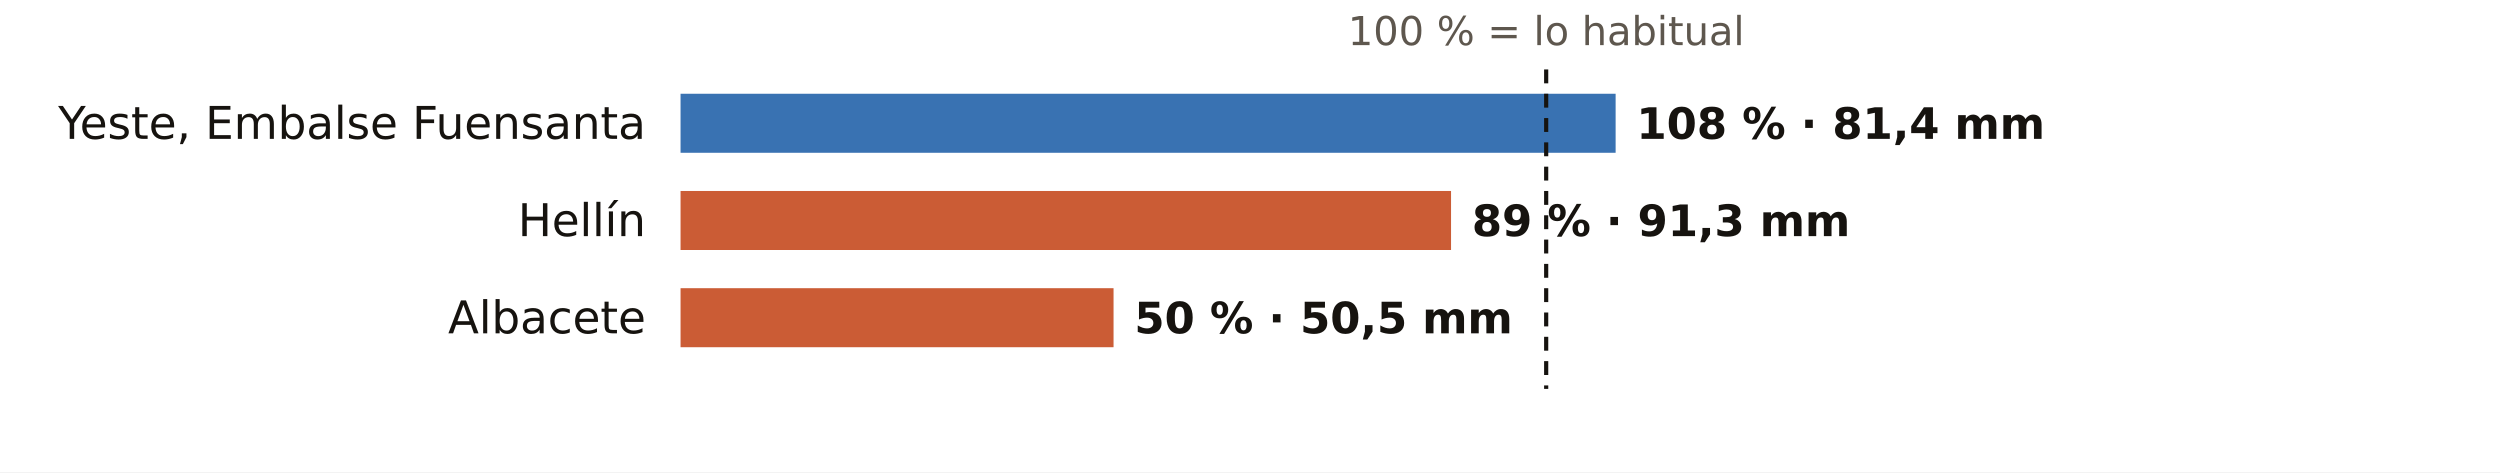
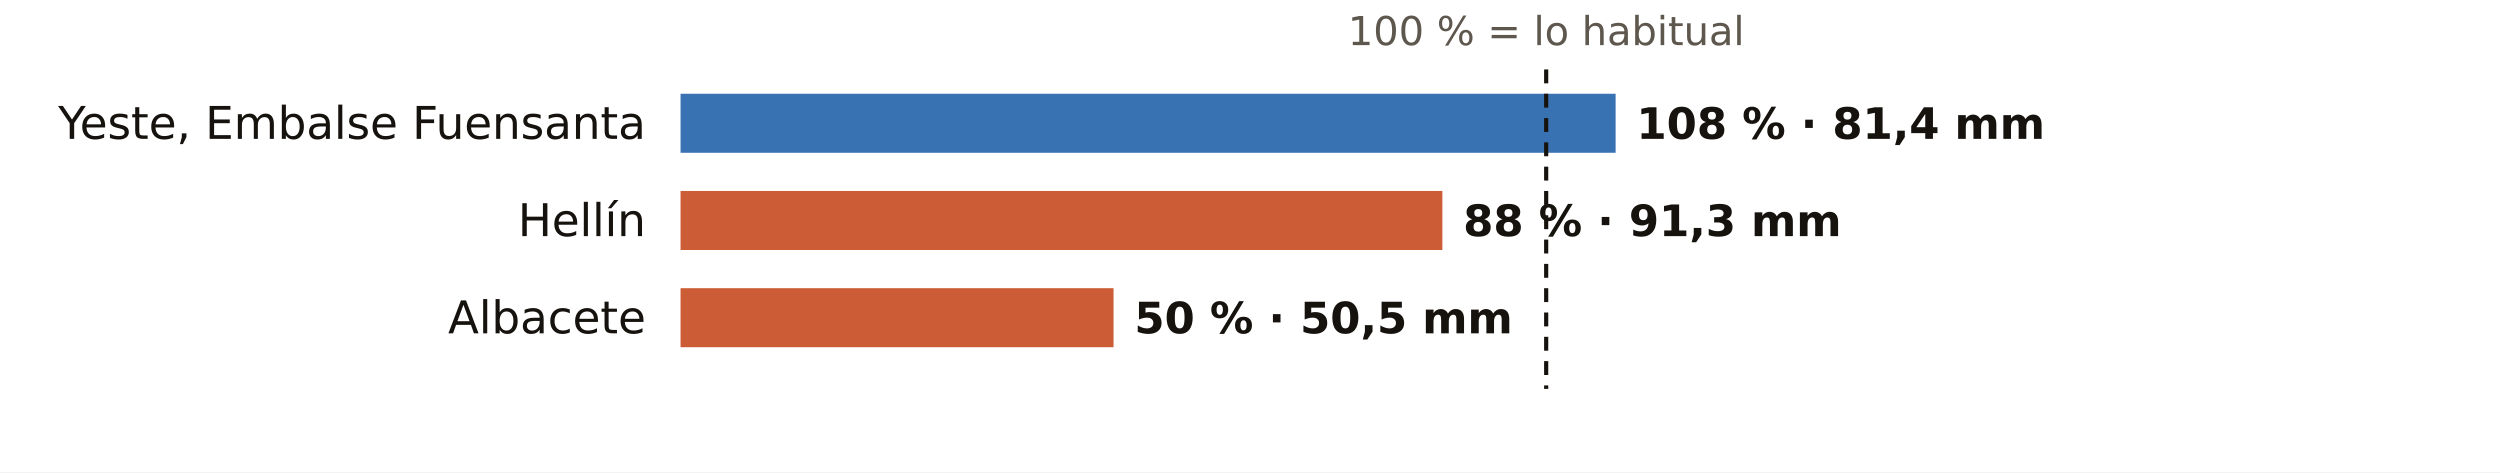
<svg xmlns="http://www.w3.org/2000/svg" viewBox="0 0 720 136" width="720" height="136" role="img" aria-label="El otoño en los pluviómetros de AEMET de Albacete: % de lo habitual">
  <rect width="720" height="136" fill="#FFFFFF" />
  <text x="445.3" y="13.0" font-size="11.5" fill="#5E574E" text-anchor="middle" font-weight="400" font-family="Public Sans, DejaVu Sans, Arial, sans-serif">100 % = lo habitual</text>
  <text x="186.0" y="40.0" font-size="13" fill="#16130F" text-anchor="end" font-weight="500" font-family="Public Sans, DejaVu Sans, Arial, sans-serif">Yeste, Embalse Fuensanta</text>
  <rect x="196" y="27" width="269.3" height="17" fill="#1F5FA8" opacity="0.88" />
  <text x="471.3" y="40.0" font-size="12.5" fill="#16130F" text-anchor="start" font-weight="600" font-family="Public Sans, DejaVu Sans, Arial, sans-serif">108 % · 81,4 mm</text>
  <text x="186.0" y="68.0" font-size="13" fill="#16130F" text-anchor="end" font-weight="500" font-family="Public Sans, DejaVu Sans, Arial, sans-serif">Hellín</text>
-   <rect x="196" y="55" width="221.9" height="17" fill="#C4461A" opacity="0.88" />
-   <text x="423.9" y="68.0" font-size="12.5" fill="#16130F" text-anchor="start" font-weight="600" font-family="Public Sans, DejaVu Sans, Arial, sans-serif">89 % · 91,3 mm</text>
+   <rect x="196" y="55" width="219.4" height="17" fill="#C4461A" opacity="0.88" />
+   <text x="421.4" y="68.0" font-size="12.5" fill="#16130F" text-anchor="start" font-weight="600" font-family="Public Sans, DejaVu Sans, Arial, sans-serif">88 % · 91,3 mm</text>
  <text x="186.0" y="96.0" font-size="13" fill="#16130F" text-anchor="end" font-weight="500" font-family="Public Sans, DejaVu Sans, Arial, sans-serif">Albacete</text>
  <rect x="196" y="83" width="124.7" height="17" fill="#C4461A" opacity="0.88" />
  <text x="326.7" y="96.0" font-size="12.5" fill="#16130F" text-anchor="start" font-weight="600" font-family="Public Sans, DejaVu Sans, Arial, sans-serif">50 % · 50,5 mm</text>
  <line x1="445.3" x2="445.3" y1="20" y2="112" stroke="#16130F" stroke-width="1.2" stroke-dasharray="4 3" />
</svg>
